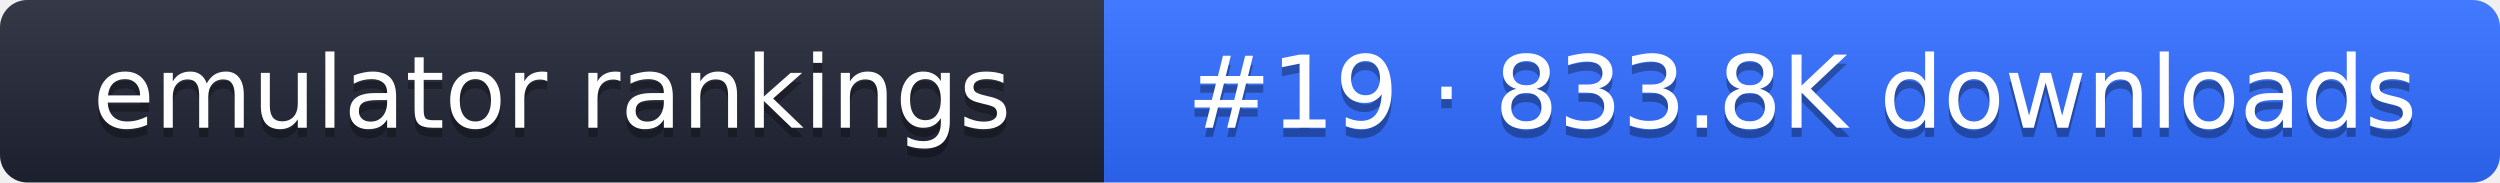
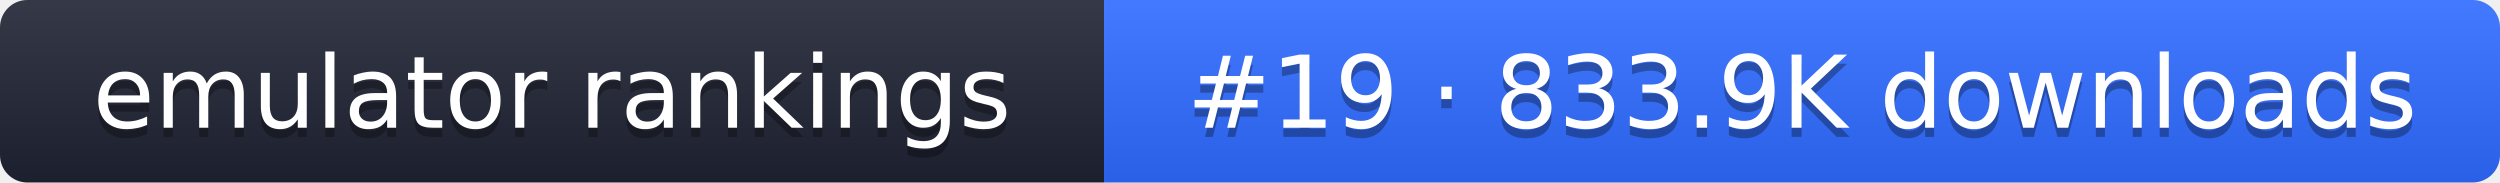
- <svg xmlns="http://www.w3.org/2000/svg" width="274" height="20" role="img" aria-label="emulator rankings: #19 · 833.8K downloads">
+ <svg xmlns="http://www.w3.org/2000/svg" width="274" height="20" role="img" aria-label="emulator rankings: #19 · 833.9K downloads">
  <linearGradient id="g" x2="0" y2="100%">
    <stop offset="0" stop-color="#fff" stop-opacity=".1" />
    <stop offset="1" stop-opacity=".1" />
  </linearGradient>
  <clipPath id="r">
    <rect width="274" height="20" rx="3" fill="#fff" />
  </clipPath>
  <g clip-path="url(#r)">
    <rect width="121" height="20" fill="#1f2433" />
    <rect x="121" width="153" height="20" fill="#2f6bff" />
    <rect width="274" height="20" fill="url(#g)" />
  </g>
  <g fill="#fff" text-anchor="middle" font-family="Verdana,DejaVu Sans,sans-serif" font-size="11">
    <text x="60.5" y="15" fill="#010101" fill-opacity=".3">emulator rankings</text>
    <text x="60.5" y="14">emulator rankings</text>
-     <text x="197.5" y="15" fill="#010101" fill-opacity=".3">#19 · 833.8K downloads</text>
-     <text x="197.5" y="14">#19 · 833.8K downloads</text>
+     <text x="197.5" y="15" fill="#010101" fill-opacity=".3">#19 · 833.9K downloads</text>
+     <text x="197.5" y="14">#19 · 833.9K downloads</text>
  </g>
</svg>
